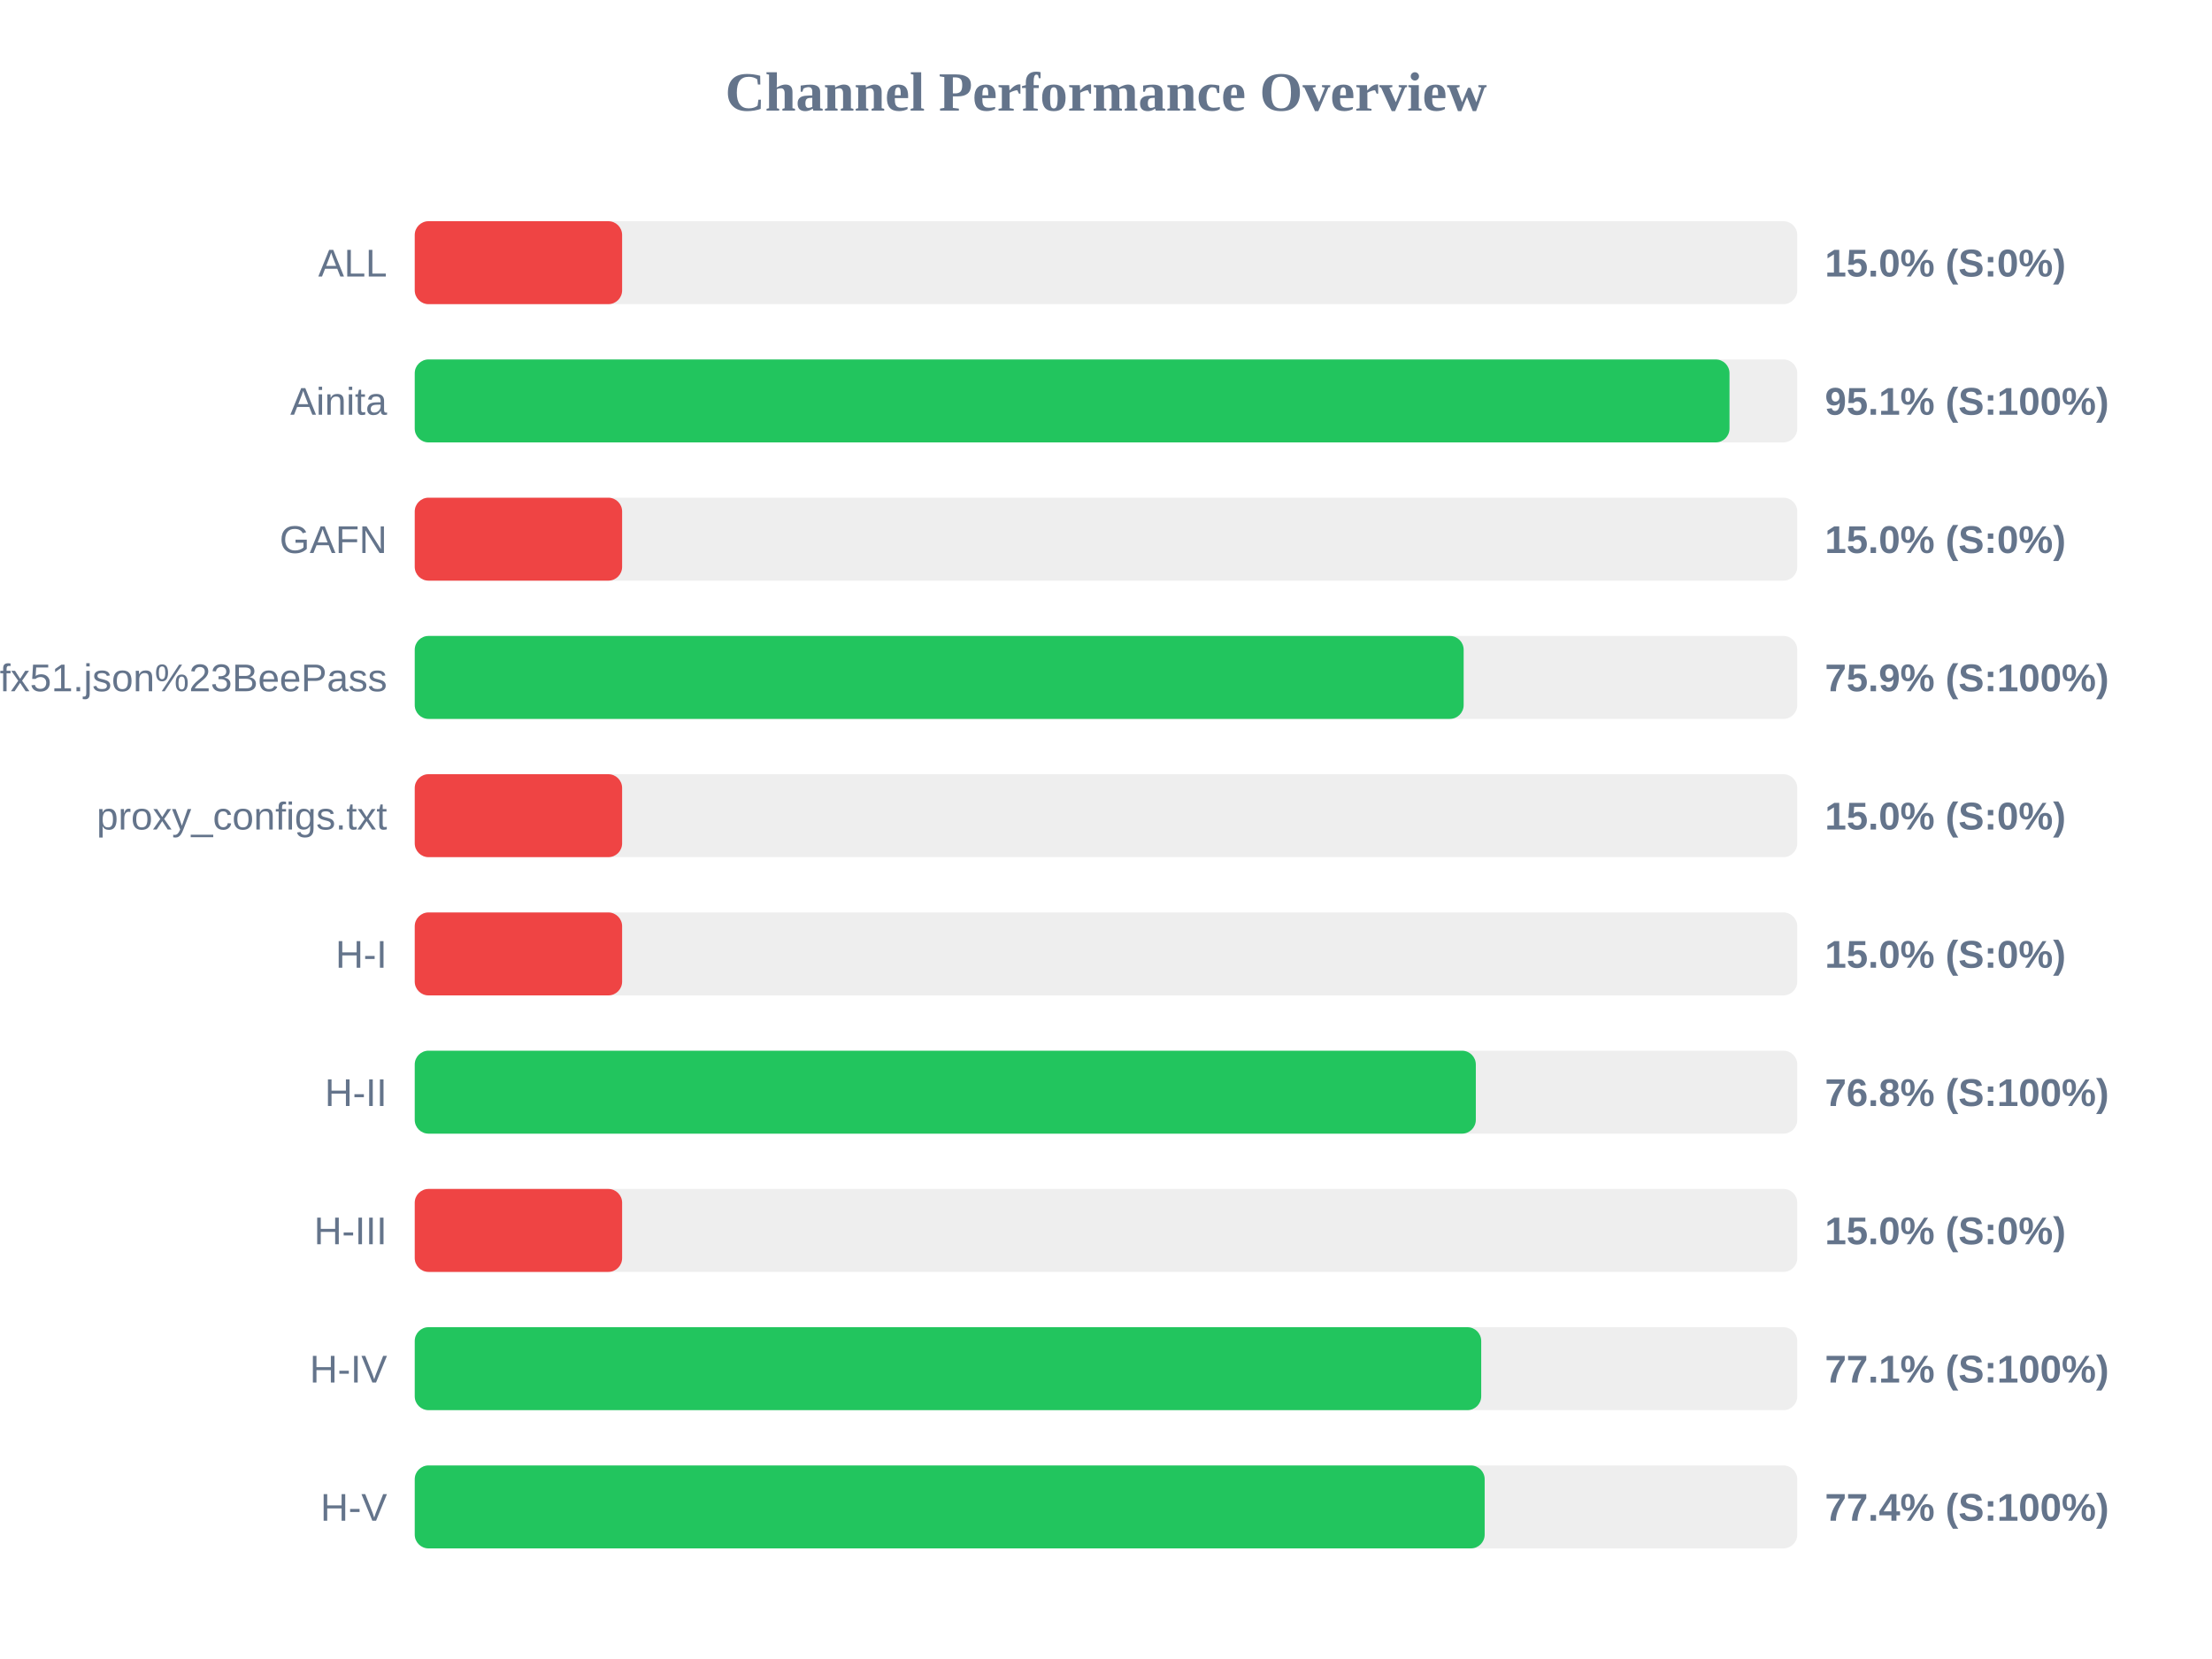
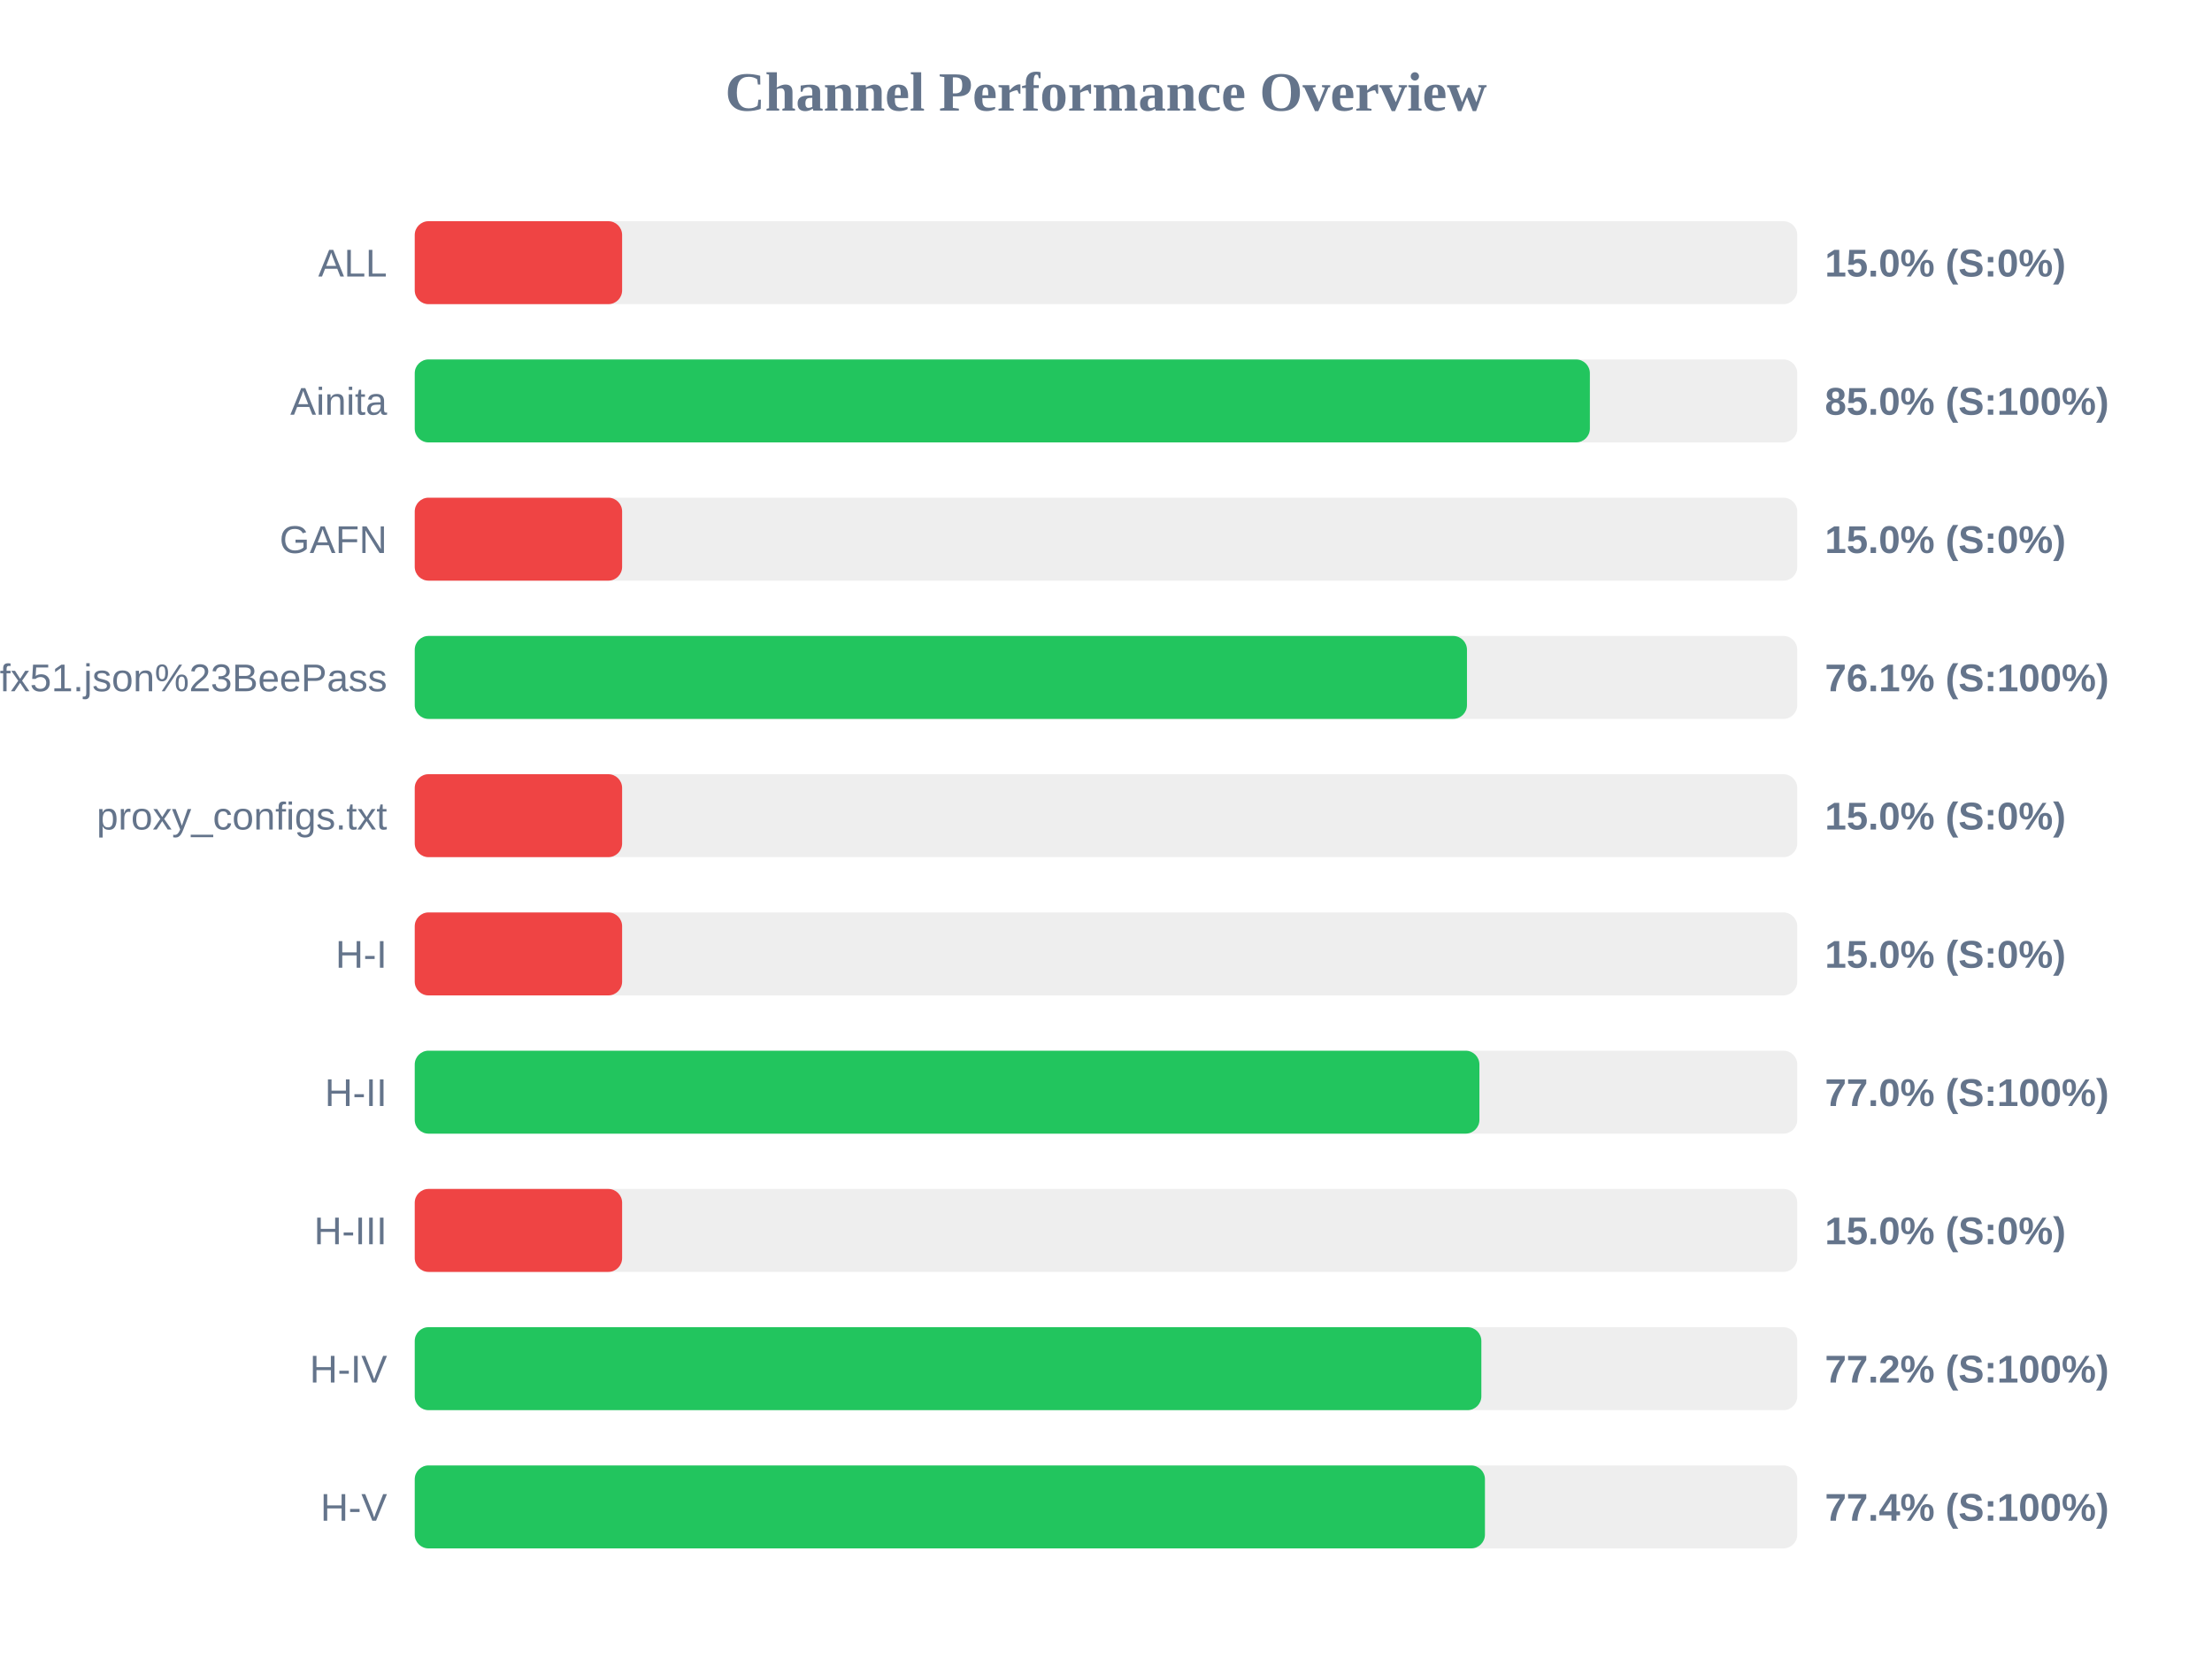
<svg xmlns="http://www.w3.org/2000/svg" width="800" height="600" version="1.1">
  <style>
        .row { font: 14px Arial; fill: #64748b; }
        .score { font: bold 14px Arial; fill: #64748b; }
    </style>
  <text x="400" y="40" text-anchor="middle" font-size="20px" font-weight="bold" fill="#64748b">Channel Performance Overview</text>
  <rect x="150" y="80" width="500" height="30" fill="#eee" rx="5" />
  <rect x="150" y="80" width="75.0" height="30" fill="#ef4444" rx="5" />
  <text x="140" y="100" text-anchor="end" class="row">ALL</text>
  <text x="660" y="100" text-anchor="start" class="score">15.0% (S:0%)</text>
  <rect x="150" y="130" width="500" height="30" fill="#eee" rx="5" />
-   <rect x="150" y="130" width="475.5" height="30" fill="#22c55e" rx="5" />
+   <rect x="150" y="130" width="425.0" height="30" fill="#22c55e" rx="5" />
  <text x="140" y="150" text-anchor="end" class="row">Ainita</text>
-   <text x="660" y="150" text-anchor="start" class="score">95.1% (S:100%)</text>
+   <text x="660" y="150" text-anchor="start" class="score">85.0% (S:100%)</text>
  <rect x="150" y="180" width="500" height="30" fill="#eee" rx="5" />
  <rect x="150" y="180" width="75.0" height="30" fill="#ef4444" rx="5" />
  <text x="140" y="200" text-anchor="end" class="row">GAFN</text>
  <text x="660" y="200" text-anchor="start" class="score">15.0% (S:0%)</text>
  <rect x="150" y="230" width="500" height="30" fill="#eee" rx="5" />
-   <rect x="150" y="230" width="379.35" height="30" fill="#22c55e" rx="5" />
+   <rect x="150" y="230" width="380.55" height="30" fill="#22c55e" rx="5" />
  <text x="140" y="250" text-anchor="end" class="row">sub?s=ssconf%3A%2F%2Fs3.amazonaws.com%2Fbeedynconprd%2Fzf38bv6oxi1nv3wfkpmxyfl8yj5fargza3foantoalu16vznl0ckxx7bgf1ufx51.json%23BeePass</text>
-   <text x="660" y="250" text-anchor="start" class="score">75.9% (S:100%)</text>
+   <text x="660" y="250" text-anchor="start" class="score">76.1% (S:100%)</text>
  <rect x="150" y="280" width="500" height="30" fill="#eee" rx="5" />
  <rect x="150" y="280" width="75.0" height="30" fill="#ef4444" rx="5" />
  <text x="140" y="300" text-anchor="end" class="row">proxy_configs.txt</text>
  <text x="660" y="300" text-anchor="start" class="score">15.0% (S:0%)</text>
  <rect x="150" y="330" width="500" height="30" fill="#eee" rx="5" />
  <rect x="150" y="330" width="75.0" height="30" fill="#ef4444" rx="5" />
  <text x="140" y="350" text-anchor="end" class="row">H-I</text>
  <text x="660" y="350" text-anchor="start" class="score">15.0% (S:0%)</text>
  <rect x="150" y="380" width="500" height="30" fill="#eee" rx="5" />
-   <rect x="150" y="380" width="383.75" height="30" fill="#22c55e" rx="5" />
+   <rect x="150" y="380" width="385.05" height="30" fill="#22c55e" rx="5" />
  <text x="140" y="400" text-anchor="end" class="row">H-II</text>
-   <text x="660" y="400" text-anchor="start" class="score">76.8% (S:100%)</text>
+   <text x="660" y="400" text-anchor="start" class="score">77.0% (S:100%)</text>
  <rect x="150" y="430" width="500" height="30" fill="#eee" rx="5" />
  <rect x="150" y="430" width="75.0" height="30" fill="#ef4444" rx="5" />
  <text x="140" y="450" text-anchor="end" class="row">H-III</text>
  <text x="660" y="450" text-anchor="start" class="score">15.0% (S:0%)</text>
  <rect x="150" y="480" width="500" height="30" fill="#eee" rx="5" />
-   <rect x="150" y="480" width="385.7" height="30" fill="#22c55e" rx="5" />
+   <rect x="150" y="480" width="385.75" height="30" fill="#22c55e" rx="5" />
  <text x="140" y="500" text-anchor="end" class="row">H-IV</text>
-   <text x="660" y="500" text-anchor="start" class="score">77.1% (S:100%)</text>
+   <text x="660" y="500" text-anchor="start" class="score">77.2% (S:100%)</text>
  <rect x="150" y="530" width="500" height="30" fill="#eee" rx="5" />
-   <rect x="150" y="530" width="386.95" height="30" fill="#22c55e" rx="5" />
+   <rect x="150" y="530" width="387.05" height="30" fill="#22c55e" rx="5" />
  <text x="140" y="550" text-anchor="end" class="row">H-V</text>
  <text x="660" y="550" text-anchor="start" class="score">77.4% (S:100%)</text>
</svg>
